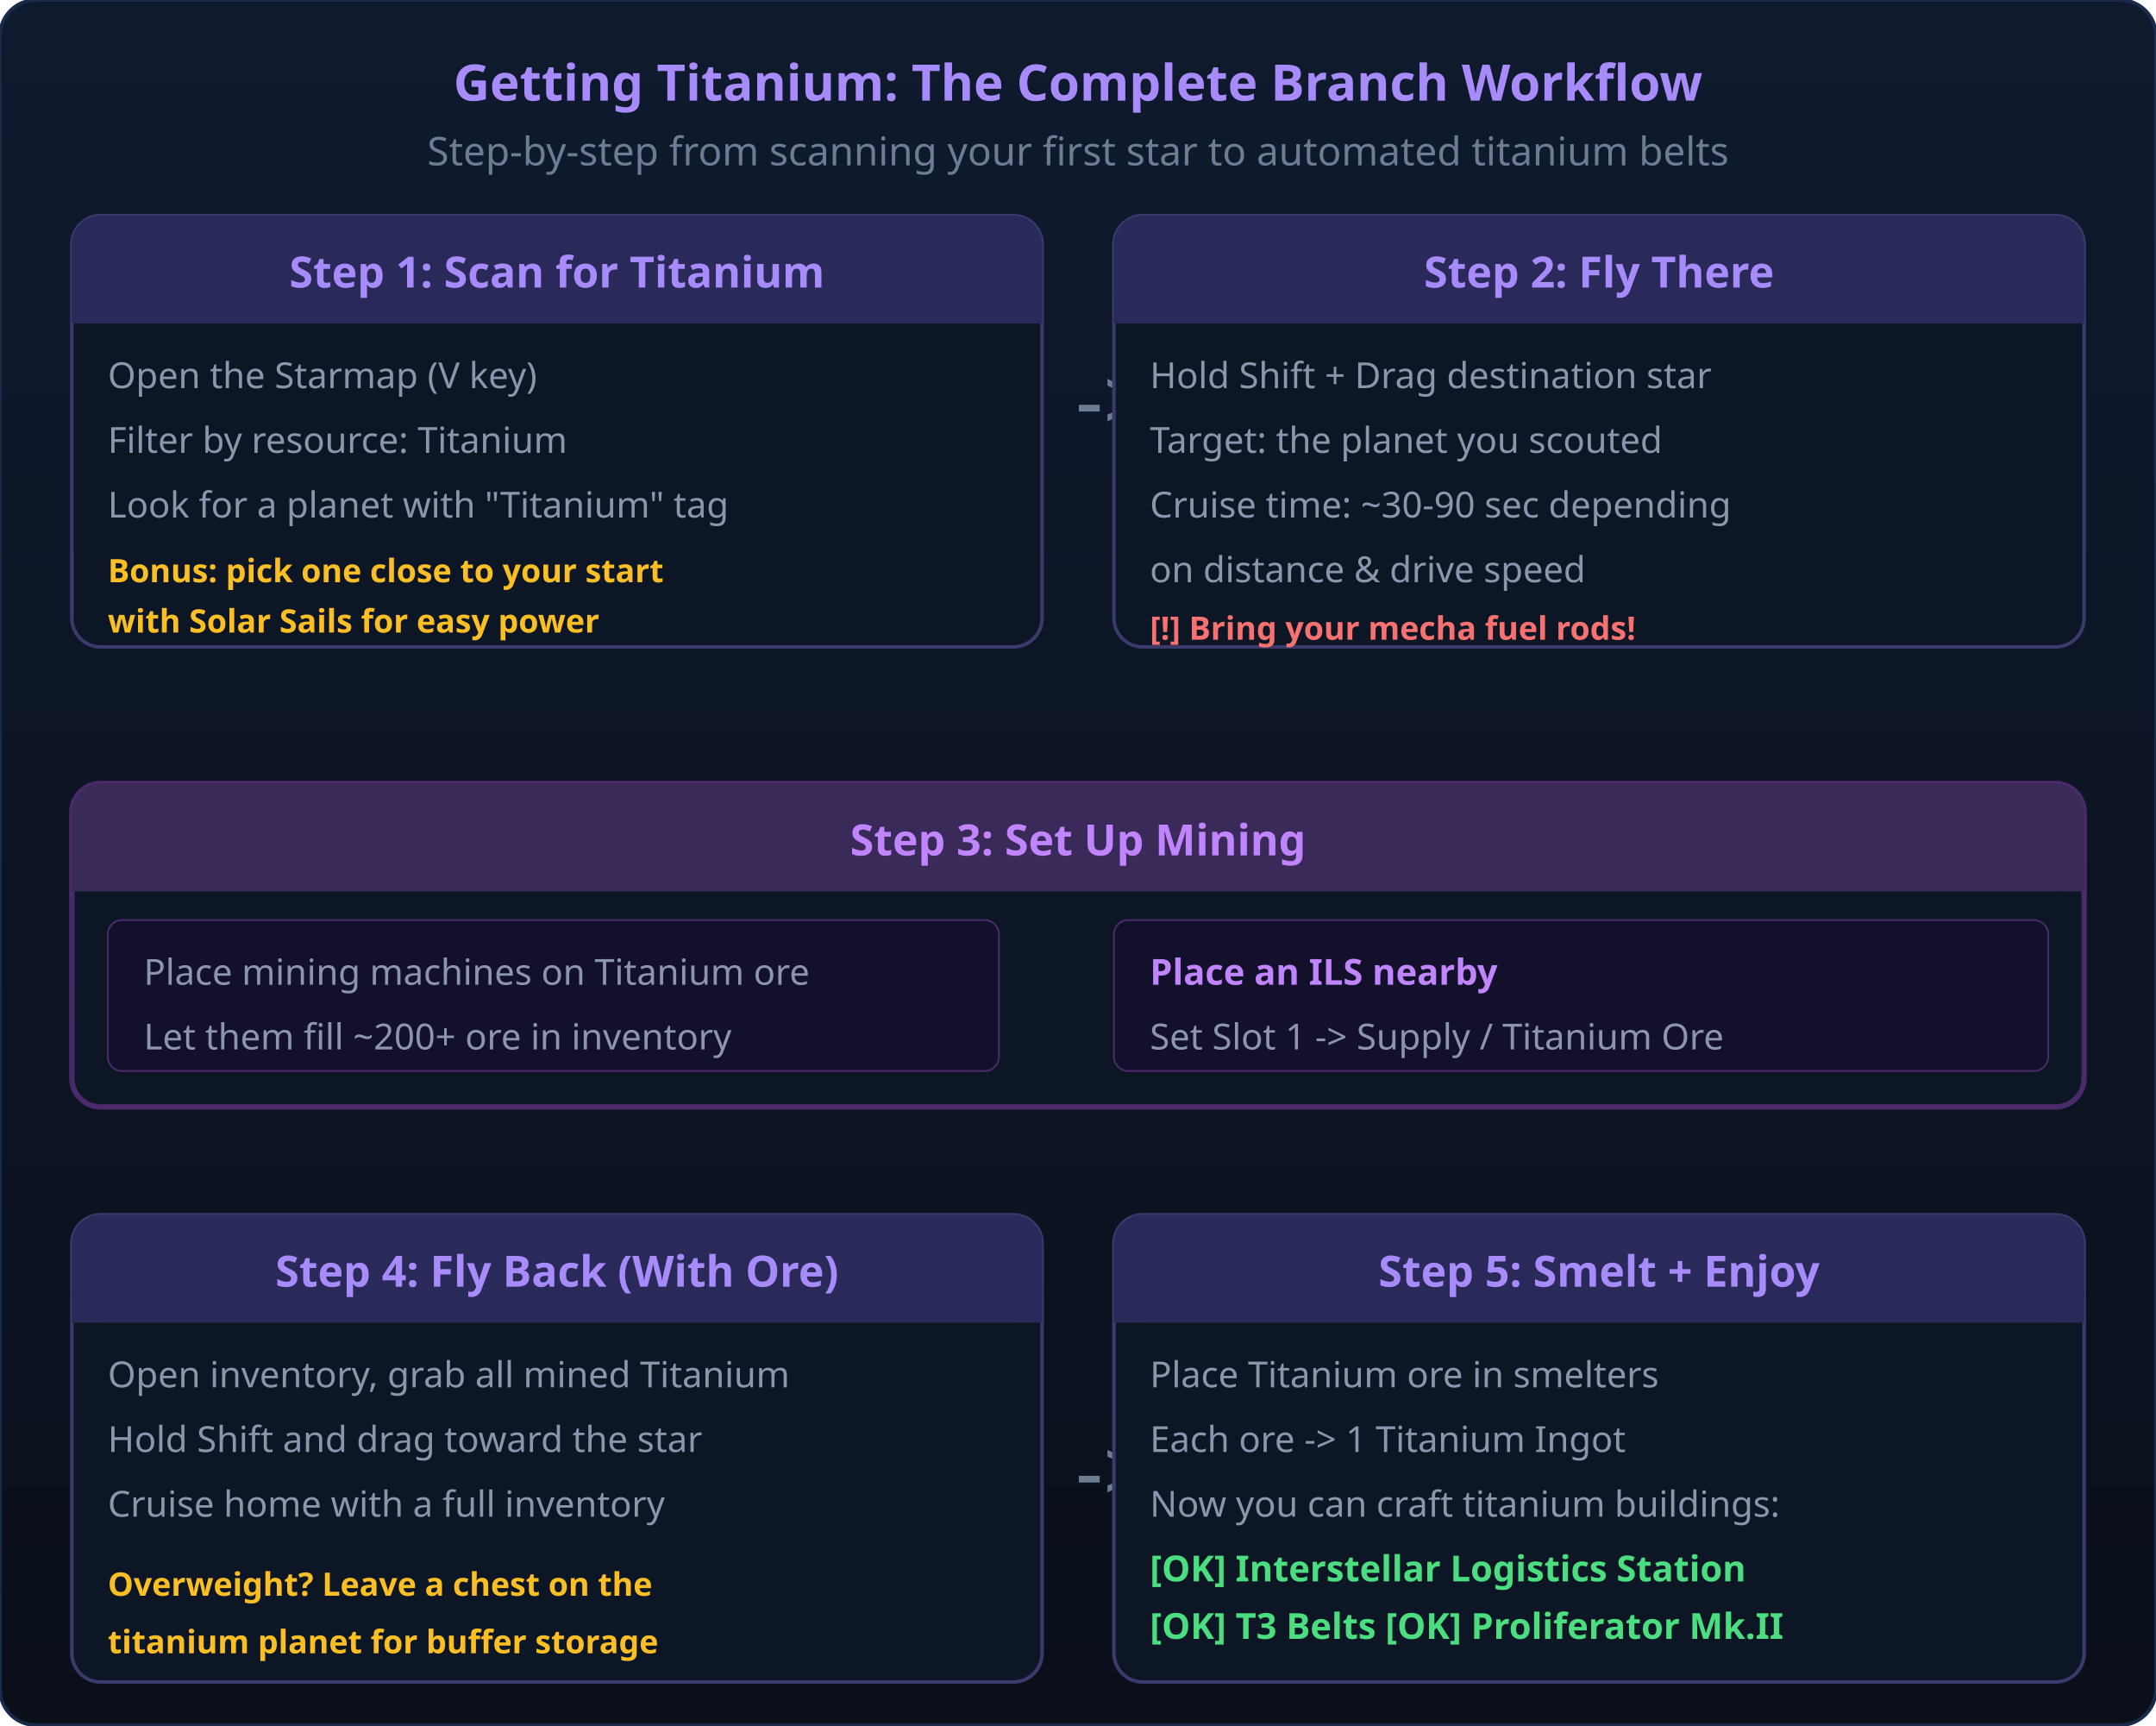
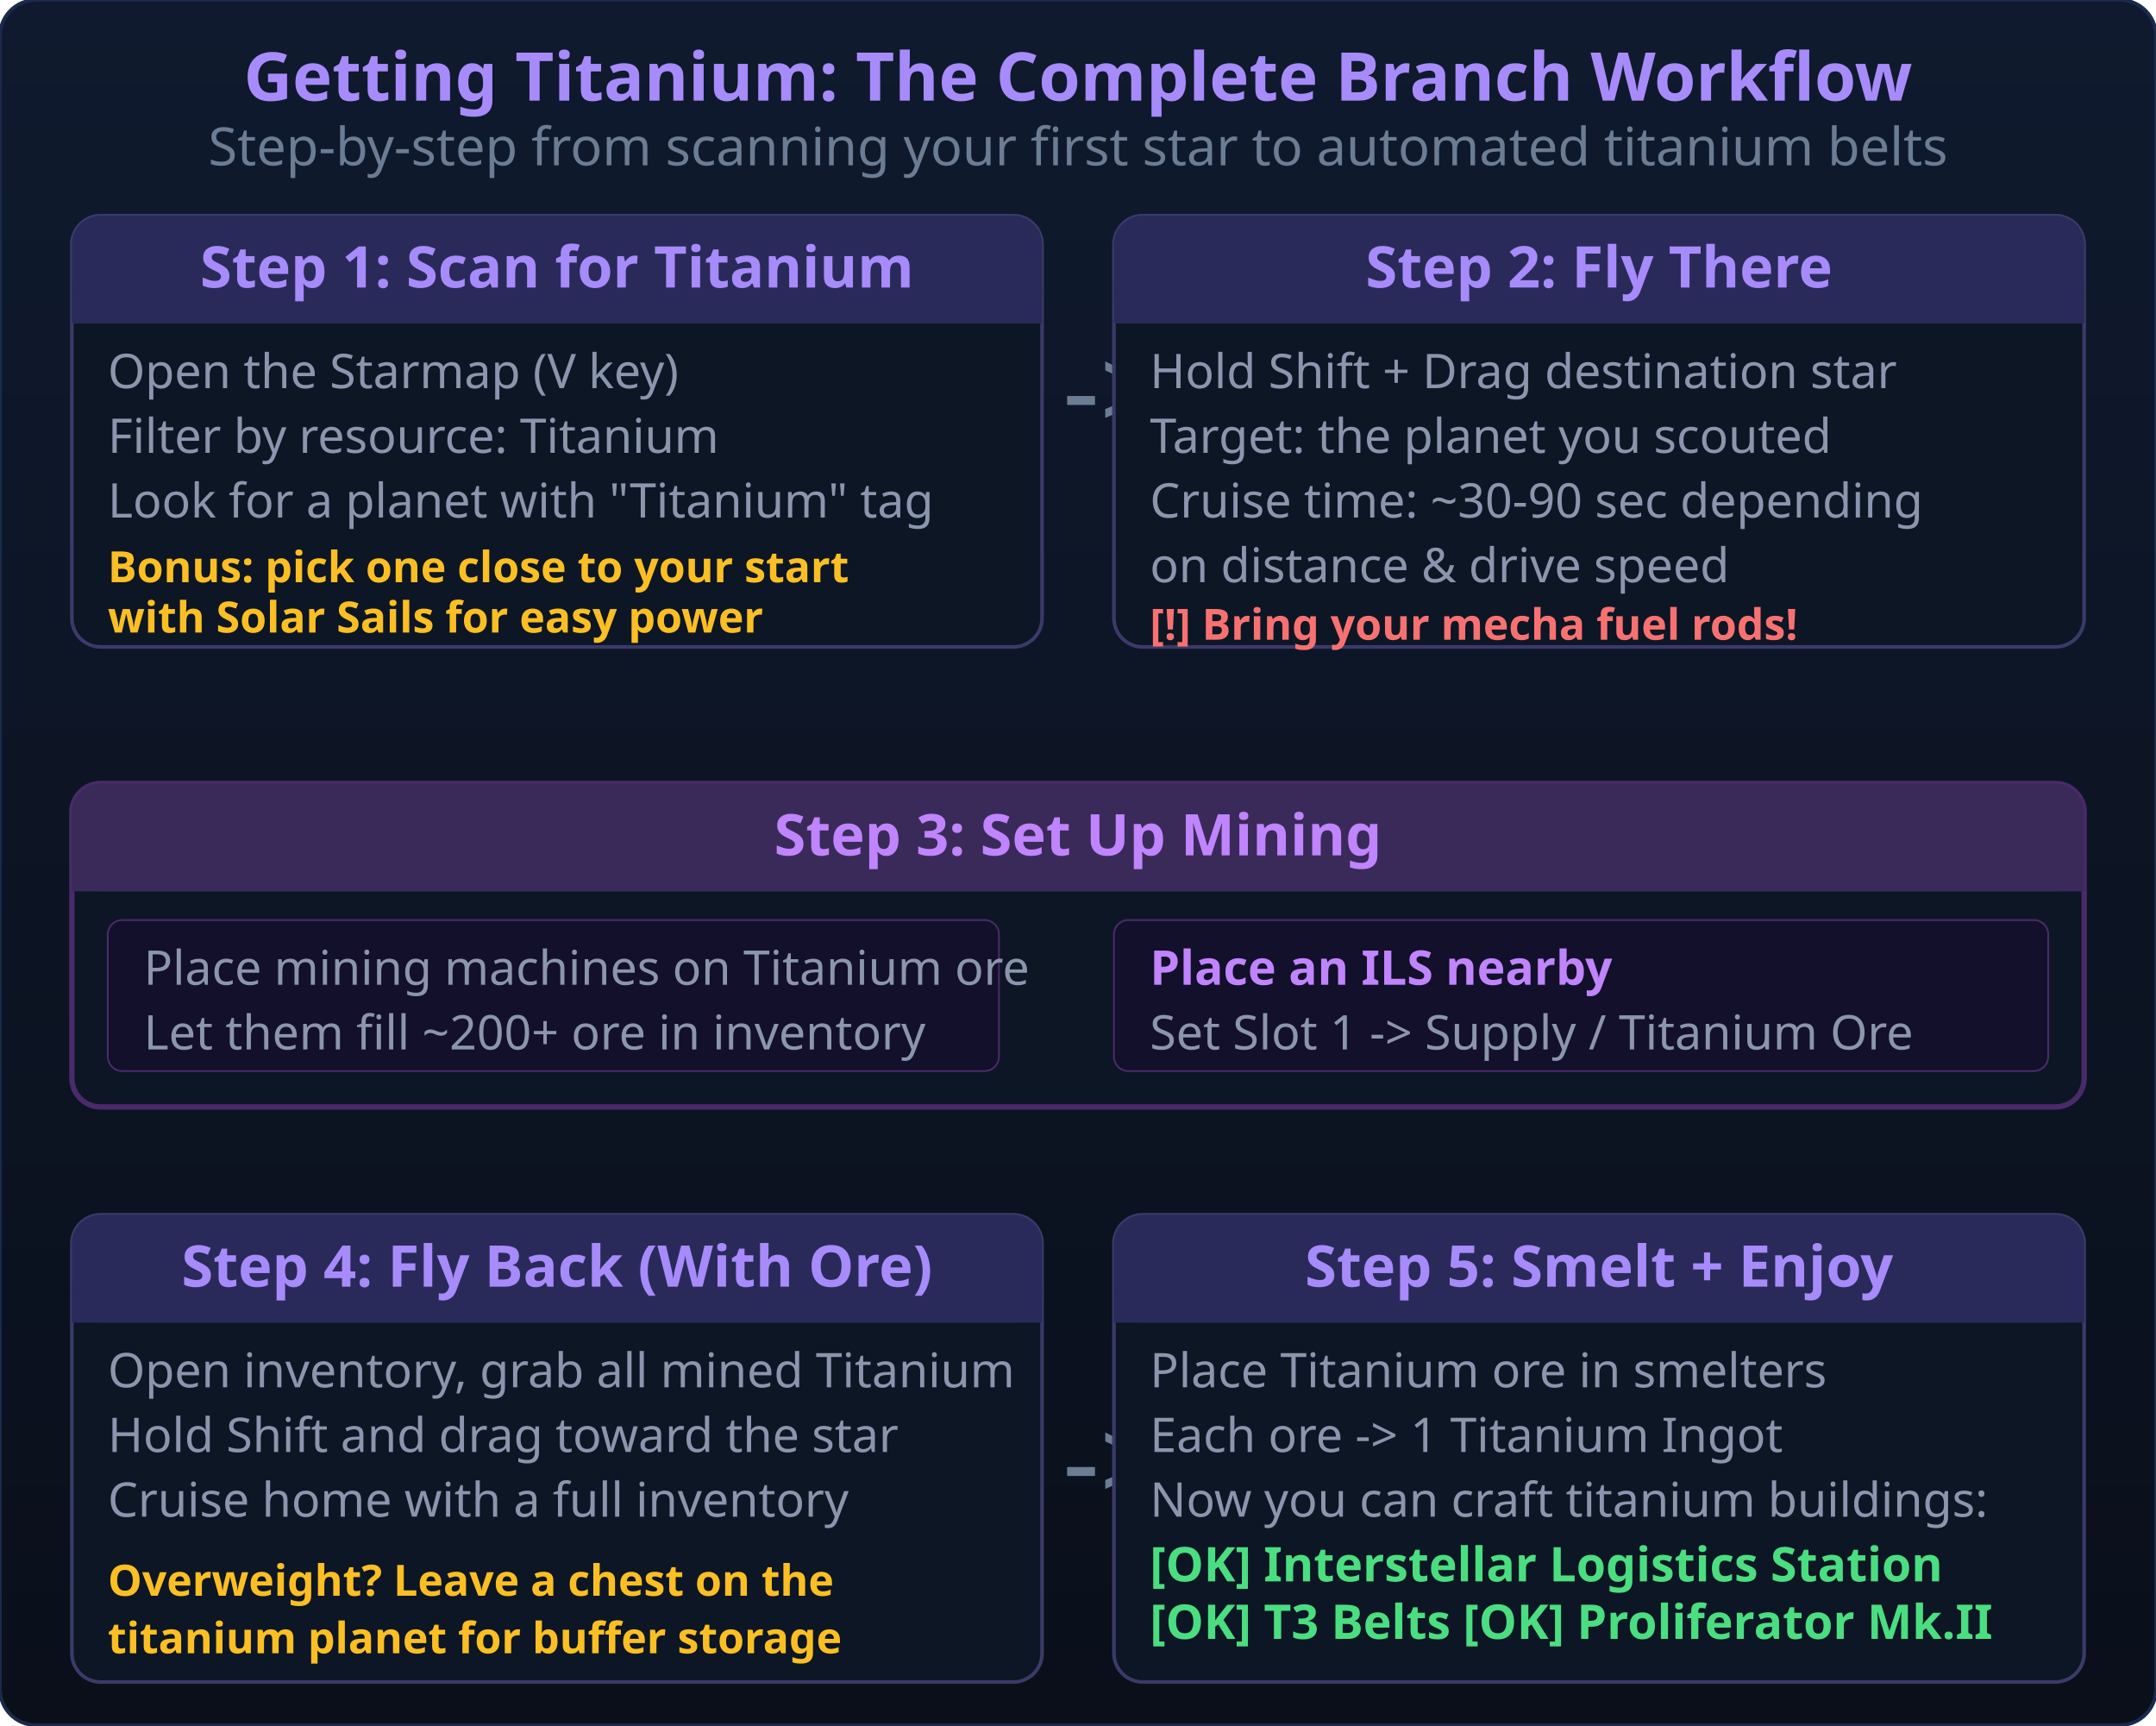
<svg xmlns="http://www.w3.org/2000/svg" viewBox="0 0 600 480" width="600" height="480">
  <defs>
    <linearGradient id="bgGrad3" x1="0" y1="0" x2="0" y2="1">
      <stop offset="0%" stop-color="#0f1a2e" />
      <stop offset="100%" stop-color="#0a0f1a" />
    </linearGradient>
    <filter id="glowTitan">
      <feGaussianBlur stdDeviation="2" result="blur" />
      <feMerge>
        <feMergeNode in="blur" />
        <feMergeNode in="SourceGraphic" />
      </feMerge>
    </filter>
  </defs>
  <rect width="600" height="480" rx="10" fill="url(#bgGrad3)" stroke="#1a2a4a" stroke-width="1" />
-   <text x="300" y="28" text-anchor="middle" fill="#a78bfa" font-size="14" font-weight="700" font-family="sans-serif"> Getting Titanium: The Complete Branch Workflow</text>
-   <text x="300" y="46" text-anchor="middle" fill="#6b7c93" font-size="11" font-family="sans-serif">Step-by-step from scanning your first star to automated titanium belts</text>
+   <text x="300" y="28" text-anchor="middle" fill="#a78bfa" font-size="18.7" font-weight="700" font-family="sans-serif"> Getting Titanium: The Complete Branch Workflow</text>
+   <text x="300" y="46" text-anchor="middle" fill="#6b7c93" font-size="14.7" font-family="sans-serif">Step-by-step from scanning your first star to automated titanium belts</text>
  <rect x="20" y="60" width="270" height="120" rx="8" fill="#0d1624" stroke="#3b3a6a" stroke-width="1" />
  <rect x="20" y="60" width="270" height="30" rx="8" fill="#2a2a5a" />
  <rect x="20" y="80" width="270" height="10" fill="#2a2a5a" />
-   <text x="155" y="80" text-anchor="middle" fill="#a78bfa" font-size="12" font-weight="700" font-family="sans-serif">Step 1: Scan for Titanium</text>
-   <text x="30" y="108" fill="#8b95ad" font-size="10" font-family="sans-serif">Open the Starmap (V key)</text>
-   <text x="30" y="126" fill="#8b95ad" font-size="10" font-family="sans-serif">Filter by resource: Titanium</text>
-   <text x="30" y="144" fill="#8b95ad" font-size="10" font-family="sans-serif">Look for a planet with "Titanium" tag</text>
-   <text x="30" y="162" fill="#fbbf24" font-size="9" font-weight="600" font-family="sans-serif"> Bonus: pick one close to your start</text>
-   <text x="30" y="176" fill="#fbbf24" font-size="9" font-weight="600" font-family="sans-serif">     with Solar Sails for easy power</text>
-   <text x="310" y="120" text-anchor="middle" fill="#6b7c93" font-size="24" font-family="sans-serif">-&gt;</text>
+   <text x="155" y="80" text-anchor="middle" fill="#a78bfa" font-size="16" font-weight="700" font-family="sans-serif">Step 1: Scan for Titanium</text>
+   <text x="30" y="108" fill="#8b95ad" font-size="13.3" font-family="sans-serif">Open the Starmap (V key)</text>
+   <text x="30" y="126" fill="#8b95ad" font-size="13.3" font-family="sans-serif">Filter by resource: Titanium</text>
+   <text x="30" y="144" fill="#8b95ad" font-size="13.3" font-family="sans-serif">Look for a planet with "Titanium" tag</text>
+   <text x="30" y="162" fill="#fbbf24" font-size="12" font-weight="600" font-family="sans-serif"> Bonus: pick one close to your start</text>
+   <text x="30" y="176" fill="#fbbf24" font-size="12" font-weight="600" font-family="sans-serif">     with Solar Sails for easy power</text>
+   <text x="310" y="120" text-anchor="middle" fill="#6b7c93" font-size="32" font-family="sans-serif">-&gt;</text>
  <rect x="310" y="60" width="270" height="120" rx="8" fill="#0d1624" stroke="#3b3a6a" stroke-width="1" />
  <rect x="310" y="60" width="270" height="30" rx="8" fill="#2a2a5a" />
  <rect x="310" y="80" width="270" height="10" fill="#2a2a5a" />
-   <text x="445" y="80" text-anchor="middle" fill="#a78bfa" font-size="12" font-weight="700" font-family="sans-serif">Step 2: Fly There</text>
-   <text x="320" y="108" fill="#8b95ad" font-size="10" font-family="sans-serif">Hold Shift + Drag destination star</text>
-   <text x="320" y="126" fill="#8b95ad" font-size="10" font-family="sans-serif">Target: the planet you scouted</text>
-   <text x="320" y="144" fill="#8b95ad" font-size="10" font-family="sans-serif">Cruise time: ~30-90 sec depending</text>
-   <text x="320" y="162" fill="#8b95ad" font-size="10" font-family="sans-serif">on distance &amp; drive speed</text>
-   <text x="320" y="178" fill="#f87171" font-size="9" font-weight="600" font-family="sans-serif">[!] Bring your mecha fuel rods!</text>
-   <text x="300" y="208" text-anchor="middle" fill="#6b7c93" font-size="20" font-family="sans-serif" />
+   <text x="445" y="80" text-anchor="middle" fill="#a78bfa" font-size="16" font-weight="700" font-family="sans-serif">Step 2: Fly There</text>
+   <text x="320" y="108" fill="#8b95ad" font-size="13.3" font-family="sans-serif">Hold Shift + Drag destination star</text>
+   <text x="320" y="126" fill="#8b95ad" font-size="13.3" font-family="sans-serif">Target: the planet you scouted</text>
+   <text x="320" y="144" fill="#8b95ad" font-size="13.3" font-family="sans-serif">Cruise time: ~30-90 sec depending</text>
+   <text x="320" y="162" fill="#8b95ad" font-size="13.3" font-family="sans-serif">on distance &amp; drive speed</text>
+   <text x="320" y="178" fill="#f87171" font-size="12" font-weight="600" font-family="sans-serif">[!] Bring your mecha fuel rods!</text>
+   <text x="300" y="208" text-anchor="middle" fill="#6b7c93" font-size="26.7" font-family="sans-serif" />
  <rect x="20" y="218" width="560" height="90" rx="8" fill="#0d1624" stroke="#4a2a6a" stroke-width="1.5" />
  <rect x="20" y="218" width="560" height="30" rx="8" fill="#3a2a5a" />
  <rect x="20" y="238" width="560" height="10" fill="#3a2a5a" />
-   <text x="300" y="238" text-anchor="middle" fill="#c084fc" font-size="12" font-weight="700" font-family="sans-serif">Step 3: Set Up Mining</text>
+   <text x="300" y="238" text-anchor="middle" fill="#c084fc" font-size="16" font-weight="700" font-family="sans-serif">Step 3: Set Up Mining</text>
  <rect x="30" y="256" width="248" height="42" rx="4" fill="#12102a" stroke="#4a2a6a" stroke-width="0.5" />
-   <text x="40" y="274" fill="#8b95ad" font-size="10" font-family="sans-serif"> Place mining machines on Titanium ore</text>
-   <text x="40" y="292" fill="#8b95ad" font-size="10" font-family="sans-serif"> Let them fill ~200+ ore in inventory</text>
+   <text x="40" y="274" fill="#8b95ad" font-size="13.3" font-family="sans-serif"> Place mining machines on Titanium ore</text>
+   <text x="40" y="292" fill="#8b95ad" font-size="13.3" font-family="sans-serif"> Let them fill ~200+ ore in inventory</text>
  <rect x="310" y="256" width="260" height="42" rx="4" fill="#12102a" stroke="#4a2a6a" stroke-width="0.5" />
-   <text x="320" y="274" fill="#c084fc" font-size="10" font-weight="600" font-family="sans-serif"> Place an ILS nearby</text>
-   <text x="320" y="292" fill="#8b95ad" font-size="10" font-family="sans-serif">Set Slot 1 -&gt; Supply / Titanium Ore</text>
-   <text x="300" y="328" text-anchor="middle" fill="#6b7c93" font-size="20" font-family="sans-serif" />
+   <text x="320" y="274" fill="#c084fc" font-size="13.3" font-weight="600" font-family="sans-serif"> Place an ILS nearby</text>
+   <text x="320" y="292" fill="#8b95ad" font-size="13.3" font-family="sans-serif">Set Slot 1 -&gt; Supply / Titanium Ore</text>
+   <text x="300" y="328" text-anchor="middle" fill="#6b7c93" font-size="26.7" font-family="sans-serif" />
  <rect x="20" y="338" width="270" height="130" rx="8" fill="#0d1624" stroke="#3b3a6a" stroke-width="1" />
  <rect x="20" y="338" width="270" height="30" rx="8" fill="#2a2a5a" />
  <rect x="20" y="358" width="270" height="10" fill="#2a2a5a" />
-   <text x="155" y="358" text-anchor="middle" fill="#a78bfa" font-size="12" font-weight="700" font-family="sans-serif">Step 4: Fly Back (With Ore)</text>
-   <text x="30" y="386" fill="#8b95ad" font-size="10" font-family="sans-serif">Open inventory, grab all mined Titanium</text>
-   <text x="30" y="404" fill="#8b95ad" font-size="10" font-family="sans-serif">Hold Shift and drag toward the star</text>
-   <text x="30" y="422" fill="#8b95ad" font-size="10" font-family="sans-serif">Cruise home with a full inventory</text>
-   <text x="30" y="444" fill="#fbbf24" font-size="9" font-weight="600" font-family="sans-serif"> Overweight? Leave a chest on the</text>
-   <text x="30" y="460" fill="#fbbf24" font-size="9" font-weight="600" font-family="sans-serif">    titanium planet for buffer storage</text>
-   <text x="310" y="418" text-anchor="middle" fill="#6b7c93" font-size="24" font-family="sans-serif">-&gt;</text>
+   <text x="155" y="358" text-anchor="middle" fill="#a78bfa" font-size="16" font-weight="700" font-family="sans-serif">Step 4: Fly Back (With Ore)</text>
+   <text x="30" y="386" fill="#8b95ad" font-size="13.3" font-family="sans-serif">Open inventory, grab all mined Titanium</text>
+   <text x="30" y="404" fill="#8b95ad" font-size="13.3" font-family="sans-serif">Hold Shift and drag toward the star</text>
+   <text x="30" y="422" fill="#8b95ad" font-size="13.3" font-family="sans-serif">Cruise home with a full inventory</text>
+   <text x="30" y="444" fill="#fbbf24" font-size="12" font-weight="600" font-family="sans-serif"> Overweight? Leave a chest on the</text>
+   <text x="30" y="460" fill="#fbbf24" font-size="12" font-weight="600" font-family="sans-serif">    titanium planet for buffer storage</text>
+   <text x="310" y="418" text-anchor="middle" fill="#6b7c93" font-size="32" font-family="sans-serif">-&gt;</text>
  <rect x="310" y="338" width="270" height="130" rx="8" fill="#0d1624" stroke="#3b3a6a" stroke-width="1" />
  <rect x="310" y="338" width="270" height="30" rx="8" fill="#2a2a5a" />
  <rect x="310" y="358" width="270" height="10" fill="#2a2a5a" />
-   <text x="445" y="358" text-anchor="middle" fill="#a78bfa" font-size="12" font-weight="700" font-family="sans-serif">Step 5: Smelt + Enjoy</text>
-   <text x="320" y="386" fill="#8b95ad" font-size="10" font-family="sans-serif">Place Titanium ore in smelters</text>
-   <text x="320" y="404" fill="#8b95ad" font-size="10" font-family="sans-serif">Each ore -&gt; 1 Titanium Ingot</text>
-   <text x="320" y="422" fill="#8b95ad" font-size="10" font-family="sans-serif">Now you can craft titanium buildings:</text>
-   <text x="320" y="440" fill="#4ade80" font-size="10" font-weight="600" font-family="sans-serif">[OK] Interstellar Logistics Station</text>
-   <text x="320" y="456" fill="#4ade80" font-size="10" font-weight="600" font-family="sans-serif">[OK] T3 Belts [OK] Proliferator Mk.II</text>
+   <text x="445" y="358" text-anchor="middle" fill="#a78bfa" font-size="16" font-weight="700" font-family="sans-serif">Step 5: Smelt + Enjoy</text>
+   <text x="320" y="386" fill="#8b95ad" font-size="13.3" font-family="sans-serif">Place Titanium ore in smelters</text>
+   <text x="320" y="404" fill="#8b95ad" font-size="13.3" font-family="sans-serif">Each ore -&gt; 1 Titanium Ingot</text>
+   <text x="320" y="422" fill="#8b95ad" font-size="13.3" font-family="sans-serif">Now you can craft titanium buildings:</text>
+   <text x="320" y="440" fill="#4ade80" font-size="13.3" font-weight="600" font-family="sans-serif">[OK] Interstellar Logistics Station</text>
+   <text x="320" y="456" fill="#4ade80" font-size="13.3" font-weight="600" font-family="sans-serif">[OK] T3 Belts [OK] Proliferator Mk.II</text>
</svg>
